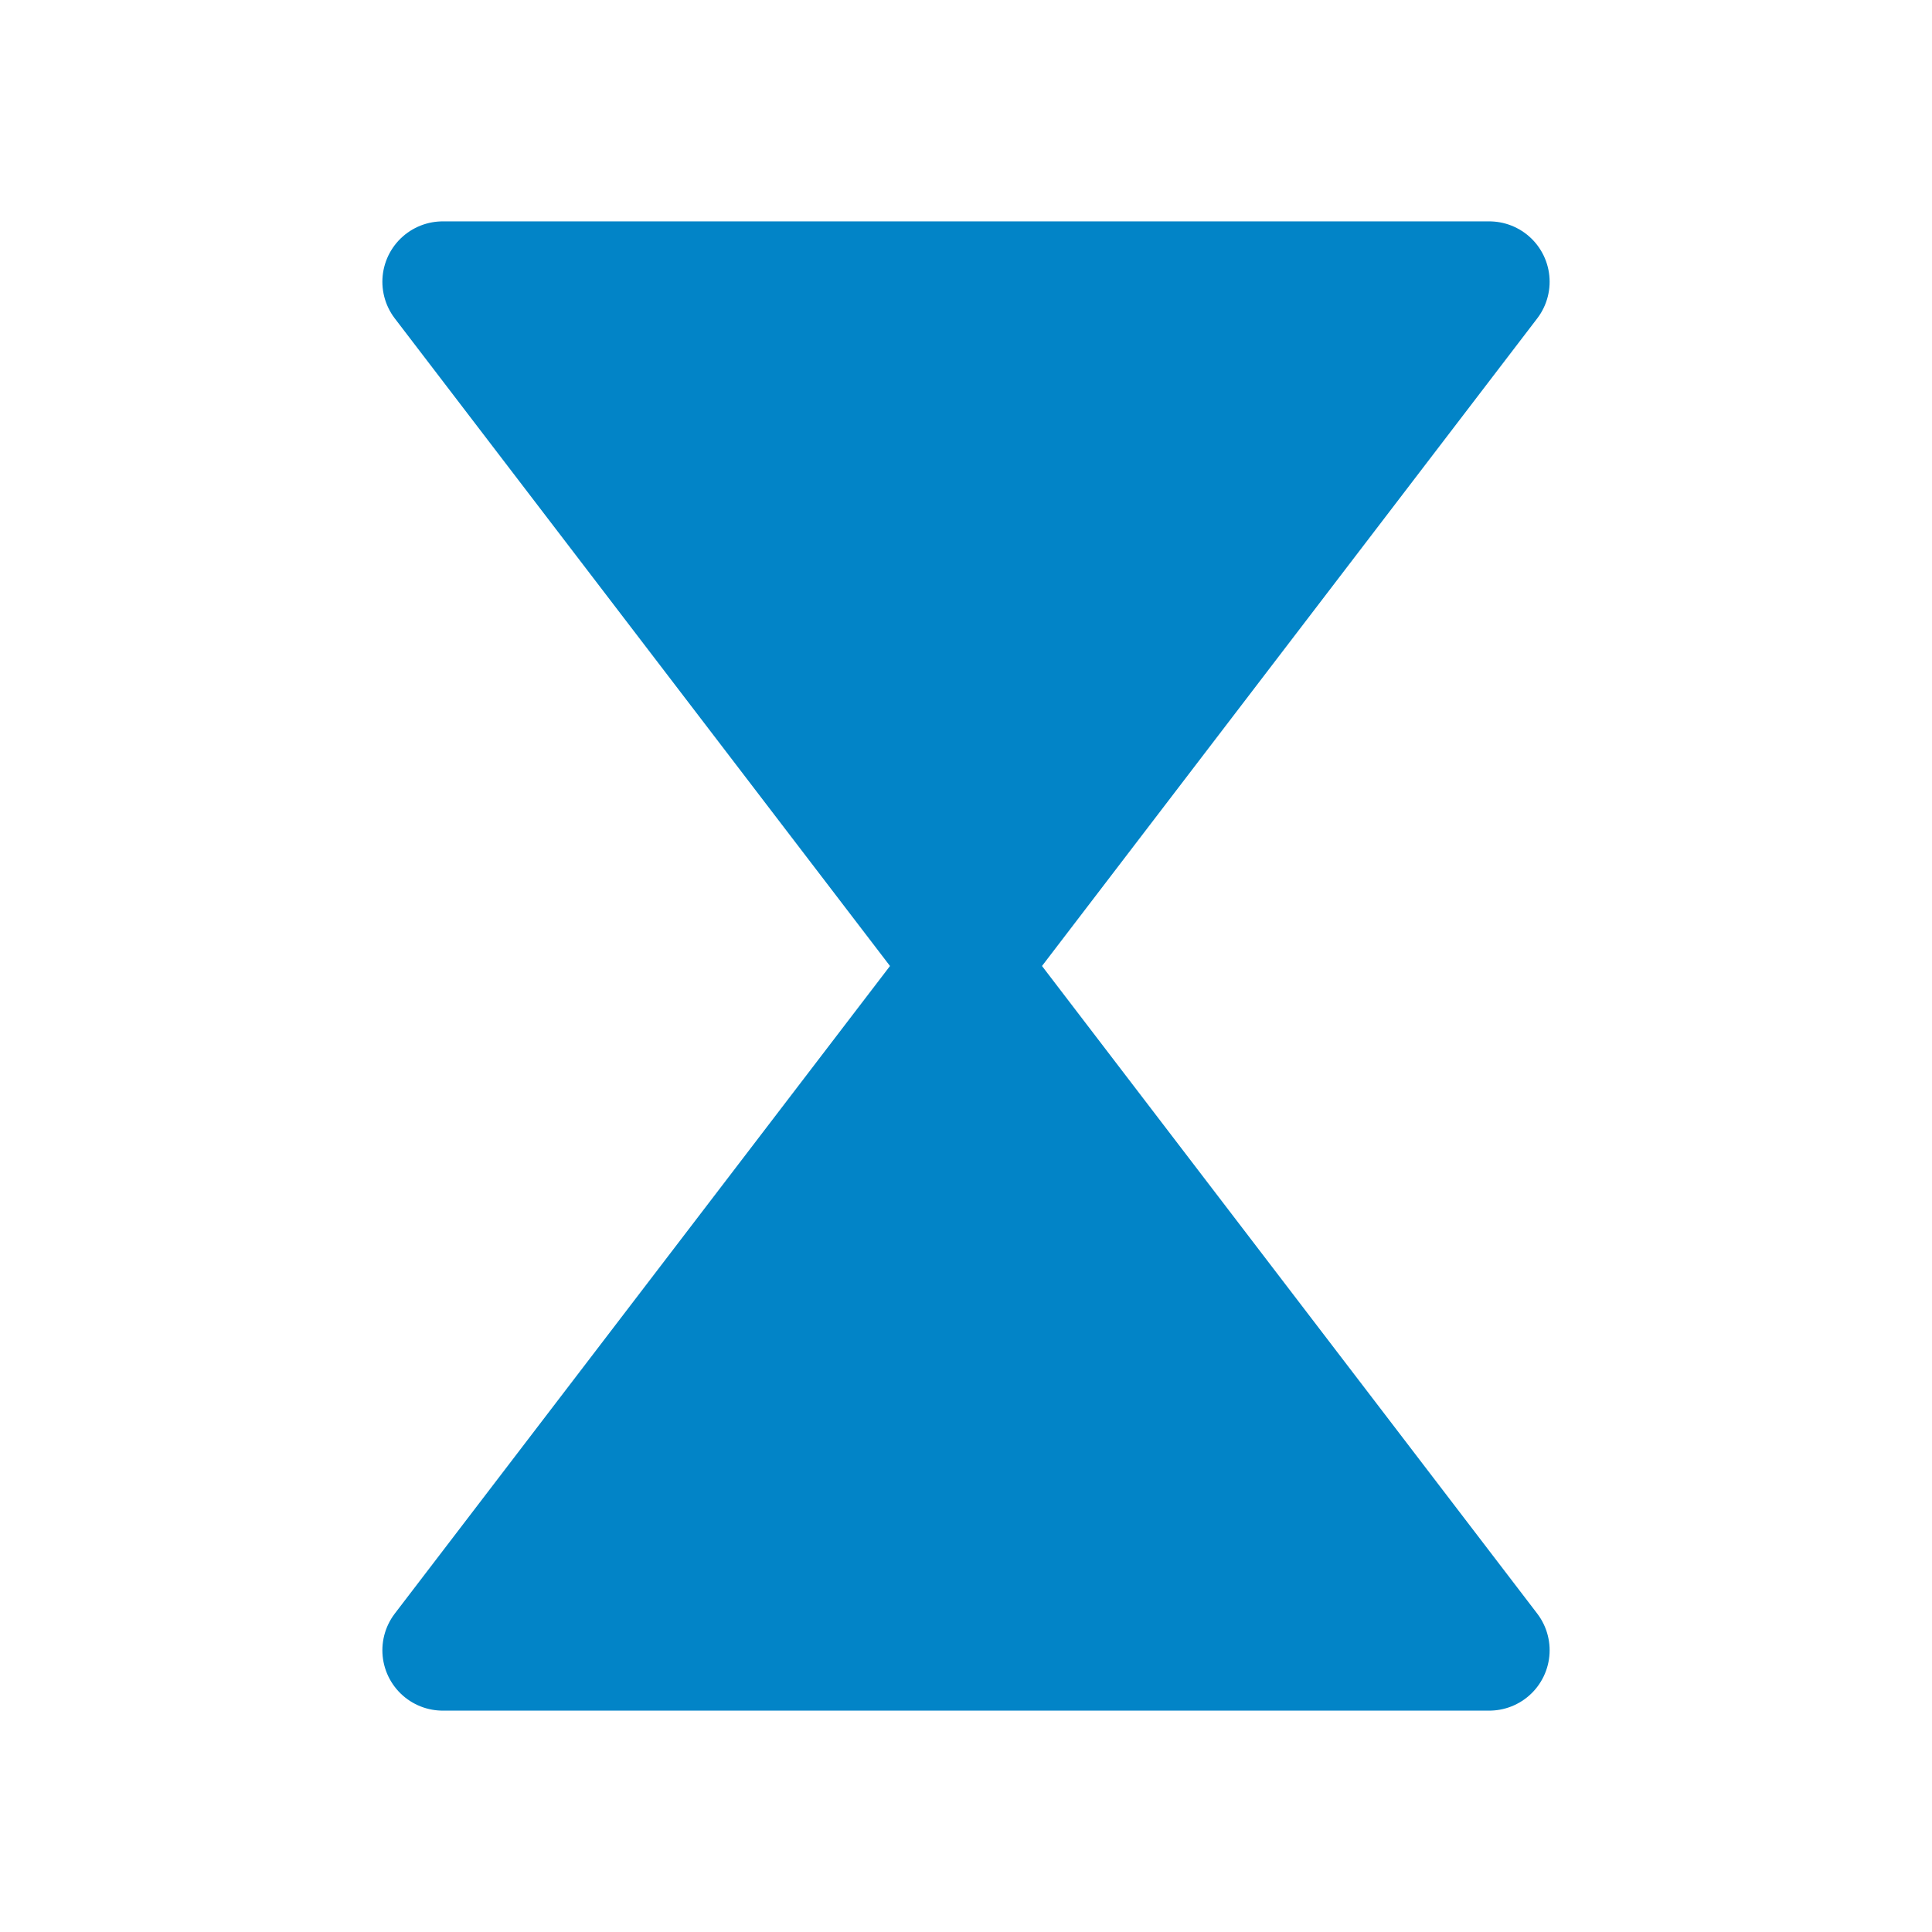
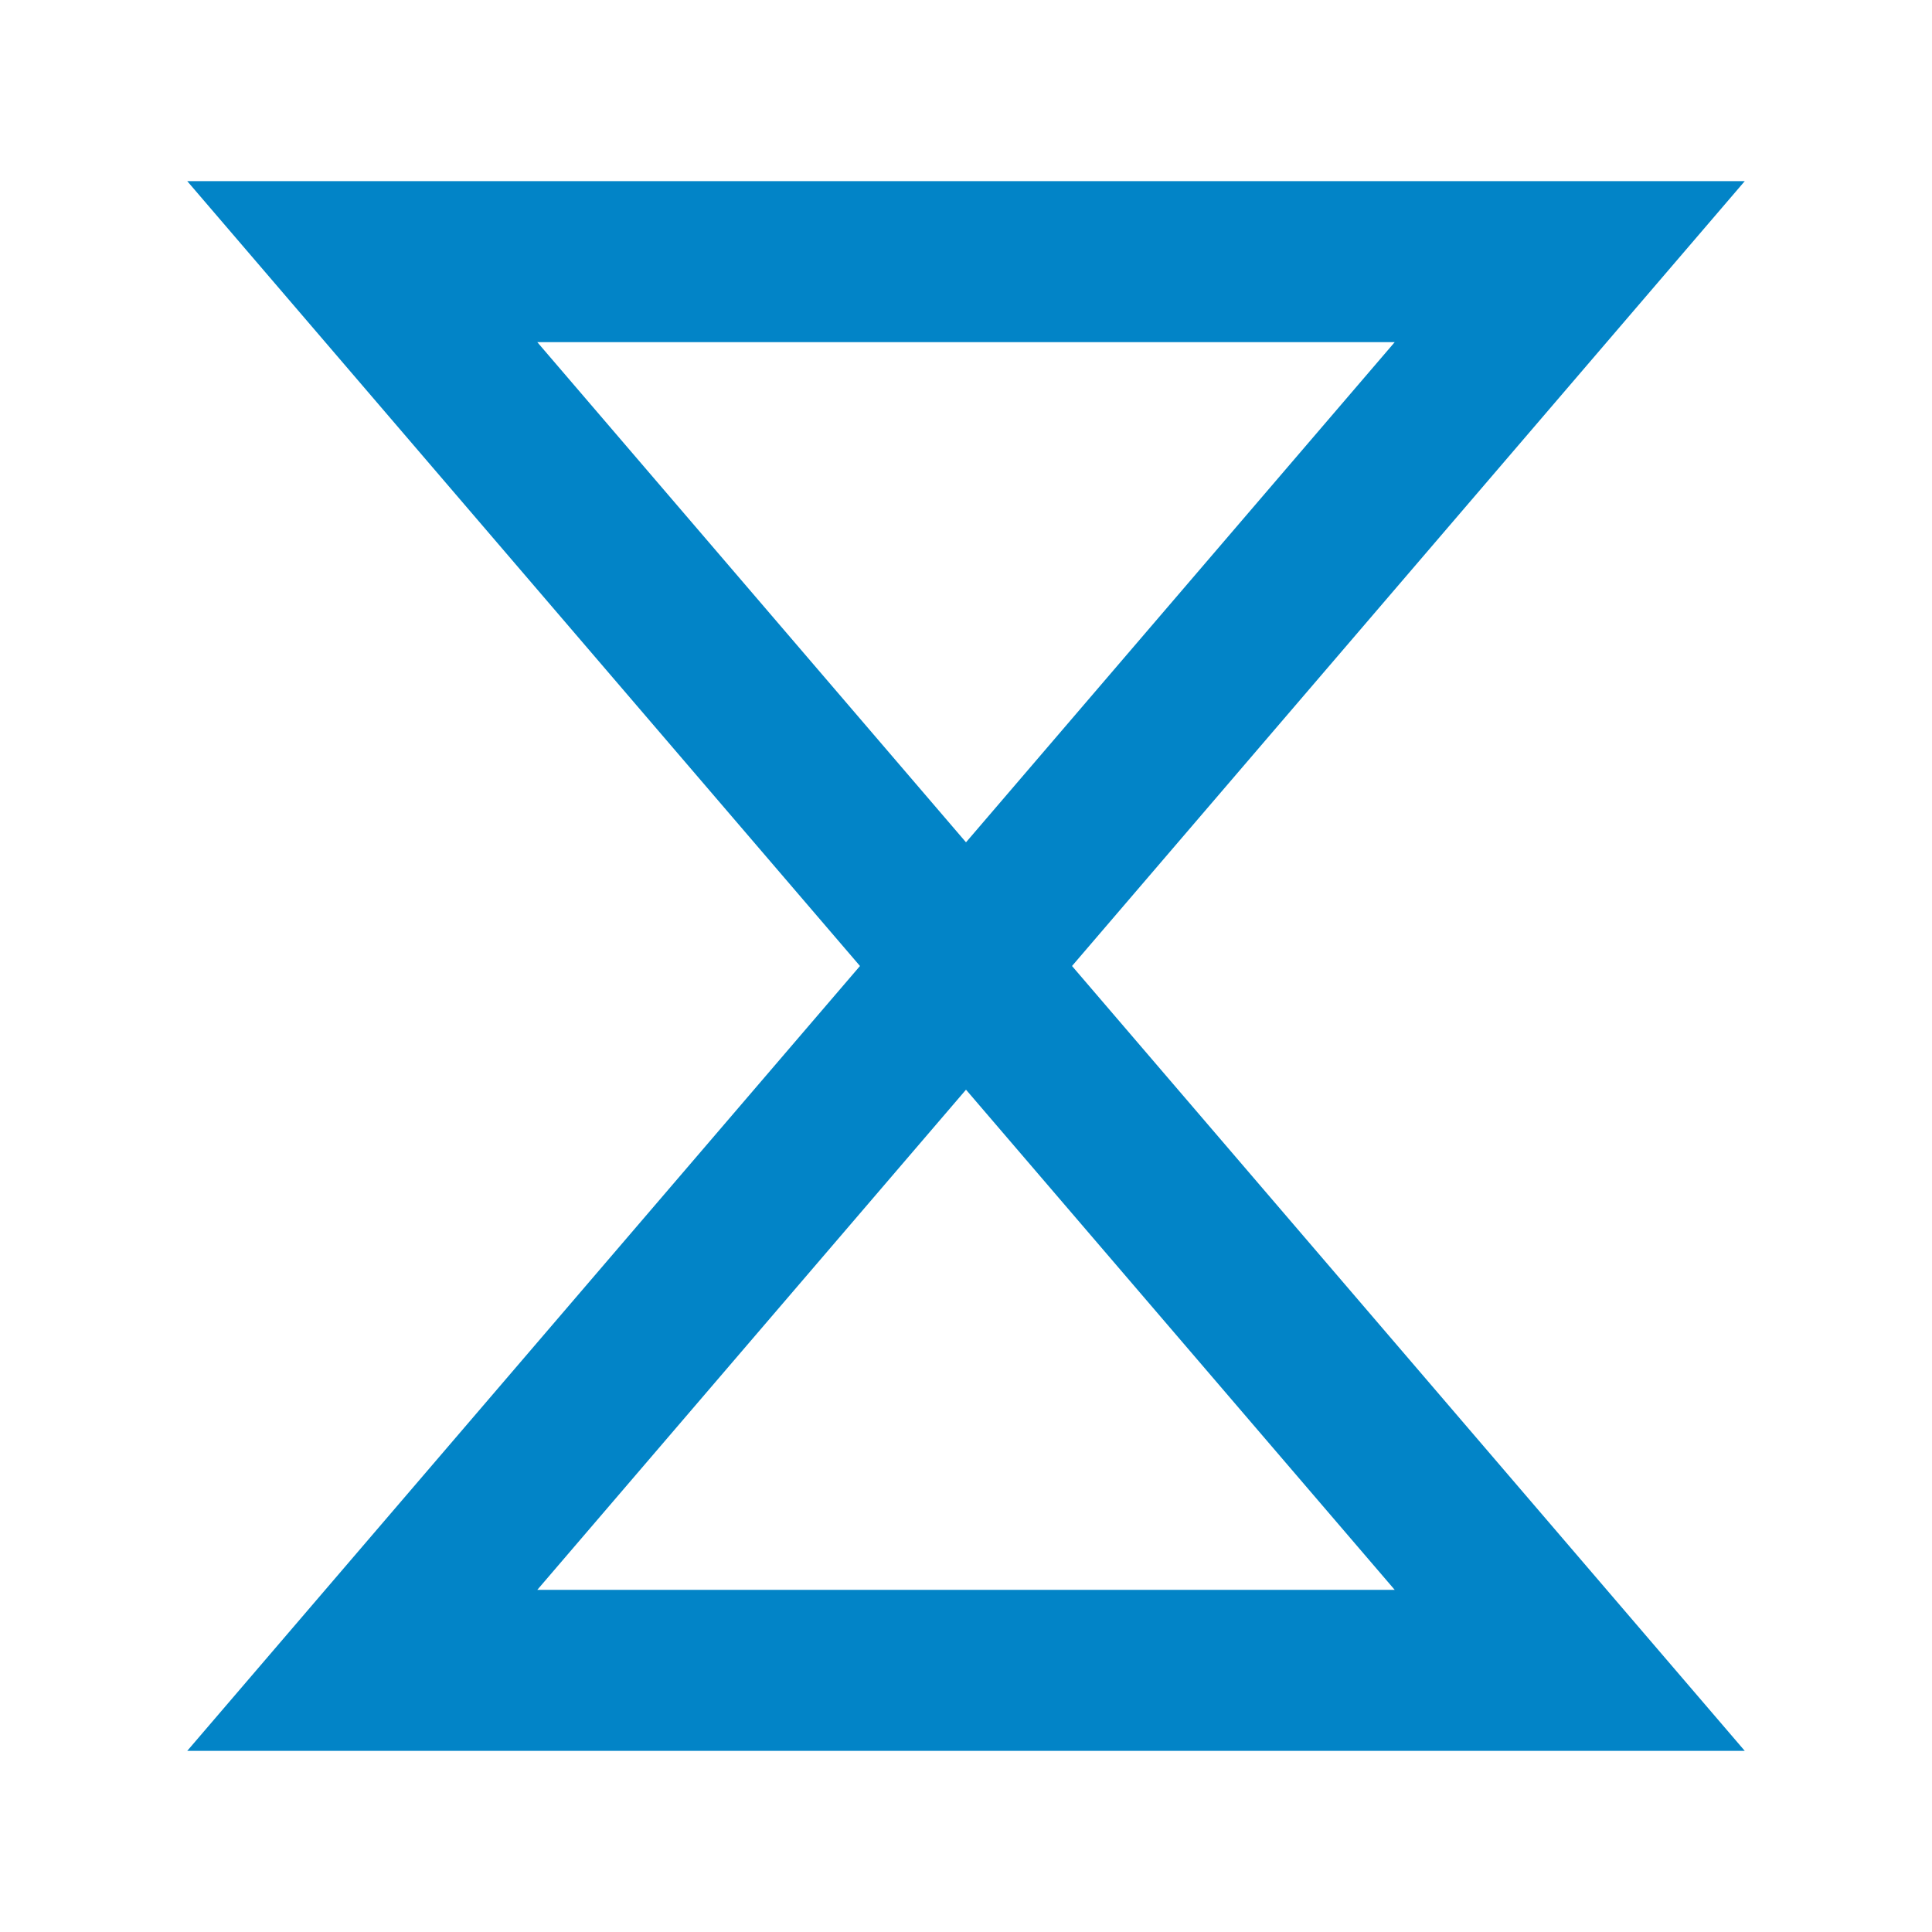
<svg xmlns="http://www.w3.org/2000/svg" viewBox="0 0 48 48">
-   <path d="M11 7h26L24 24zM24 24l13 17H11z" fill="#0284c7" stroke="#0284c7" stroke-width="3" stroke-linejoin="round" />
+   <path d="M9 6.5h30L24 24zM24 24l15 17.5H9z" fill="none" stroke="#0284c7" stroke-width="4" stroke-linejoin="miter" />
</svg>
